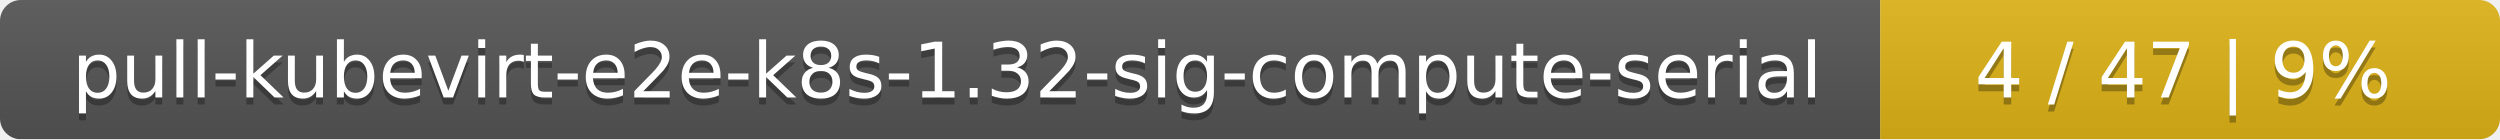
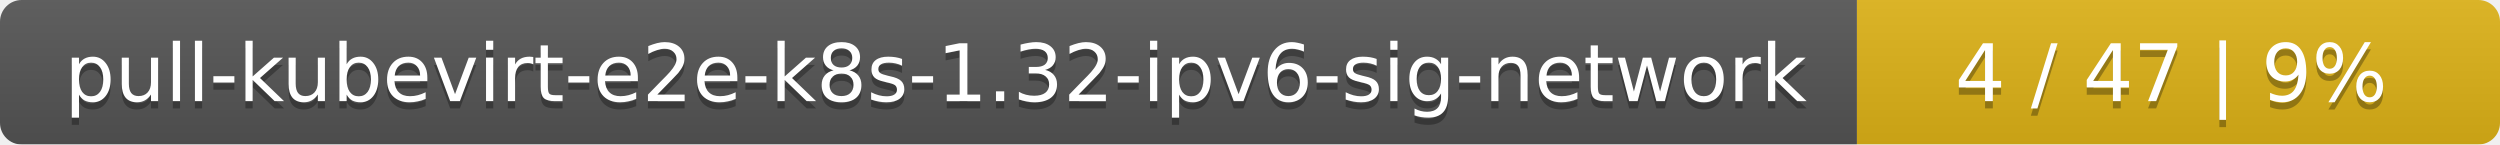
- <svg xmlns="http://www.w3.org/2000/svg" width="359" height="20">
+ <svg xmlns="http://www.w3.org/2000/svg" width="346" height="20">
  <linearGradient id="smooth" x2="0" y2="100%">
    <stop offset="0" stop-color="#bbb" stop-opacity=".1" />
    <stop offset="1" stop-opacity=".1" />
  </linearGradient>
  <mask id="round">
-     <rect width="359" height="20" rx="3" fill="#fff" />
+     <rect width="346" height="20" rx="3" fill="#fff" />
  </mask>
  <g mask="url(#round)">
-     <rect width="270" height="20" fill="#555" />
-     <rect x="270" width="89" height="20" fill="#dfb317" />
-     <rect width="359" height="20" fill="url(#smooth)" />
+     <rect width="257" height="20" fill="#555" />
+     <rect x="257" width="89" height="20" fill="#dfb317" />
+     <rect width="346" height="20" fill="url(#smooth)" />
  </g>
  <g fill="#fff" text-anchor="middle" font-family="DejaVu Sans,Verdana,Geneva,sans-serif" font-size="11">
-     <text x="136" y="15" fill="#010101" fill-opacity=".3">pull-kubevirt-e2e-k8s-1.32-sig-compute-serial</text>
-     <text x="136" y="14">pull-kubevirt-e2e-k8s-1.32-sig-compute-serial</text>
-     <text x="313.5" y="15" fill="#010101" fill-opacity=".3">4 / 47    |    9%</text>
-     <text x="313.5" y="14">4 / 47    |    9%</text>
+     <text x="129.5" y="15" fill="#010101" fill-opacity=".3">pull-kubevirt-e2e-k8s-1.32-ipv6-sig-network</text>
+     <text x="129.5" y="14">pull-kubevirt-e2e-k8s-1.32-ipv6-sig-network</text>
+     <text x="300.5" y="15" fill="#010101" fill-opacity=".3">4 / 47    |    9%</text>
+     <text x="300.5" y="14">4 / 47    |    9%</text>
  </g>
</svg>
